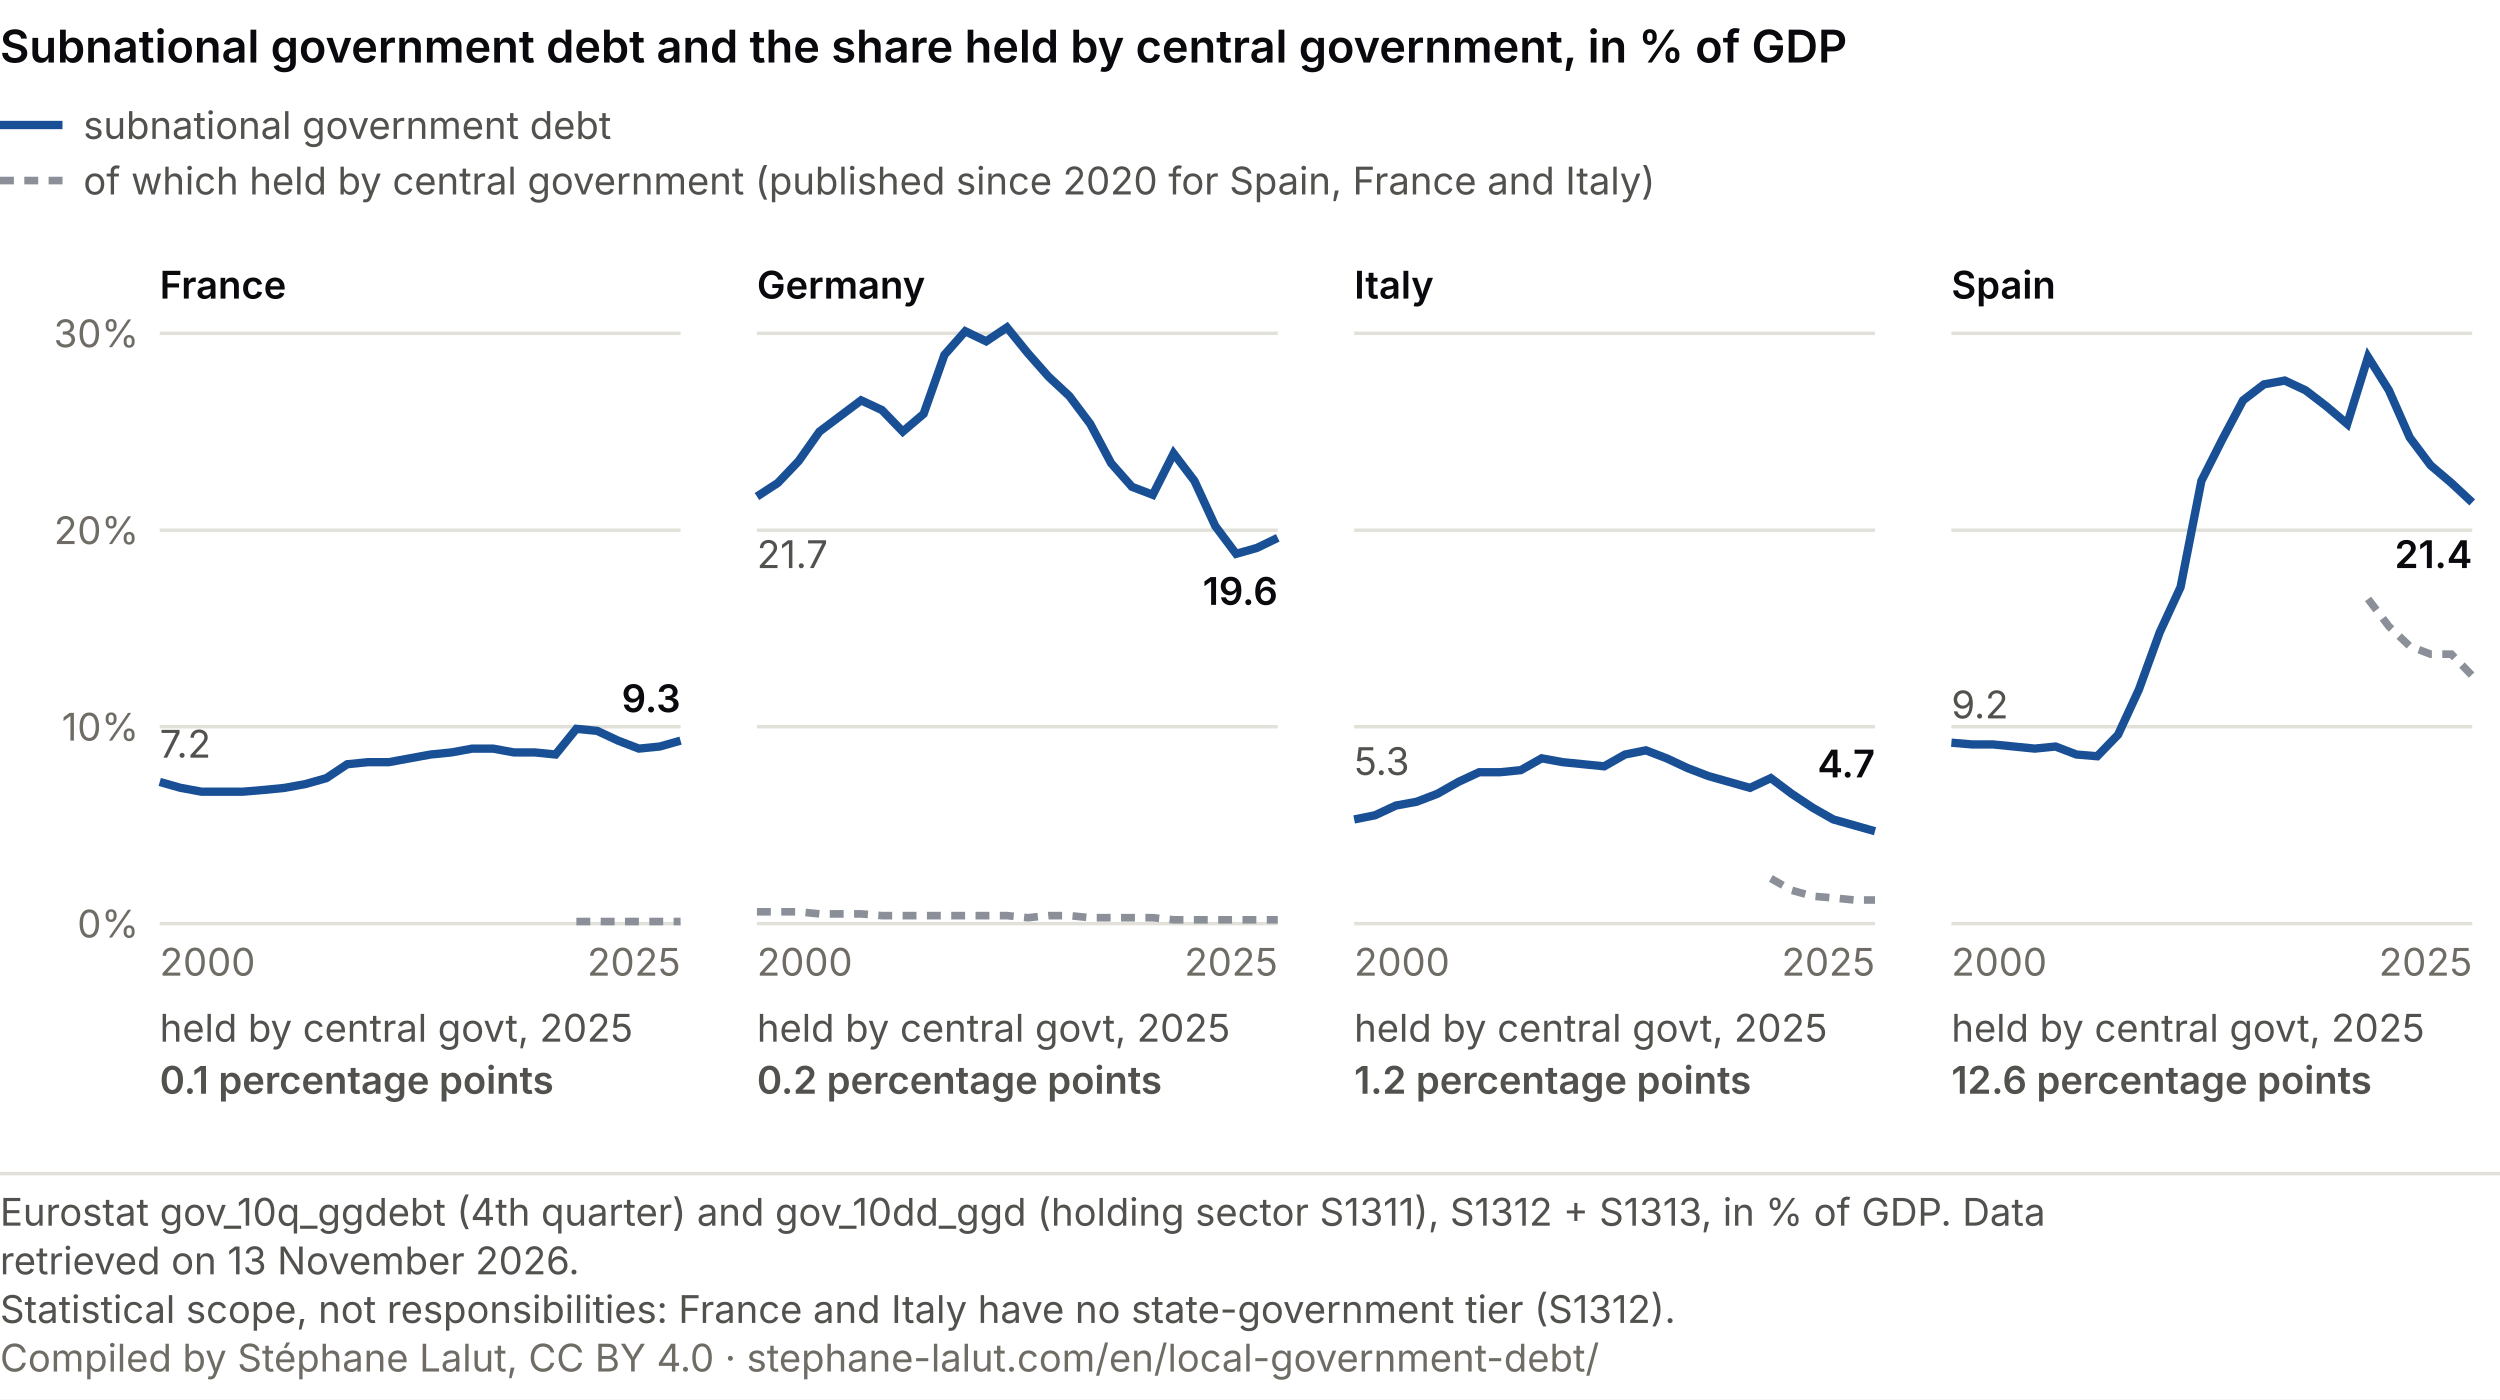
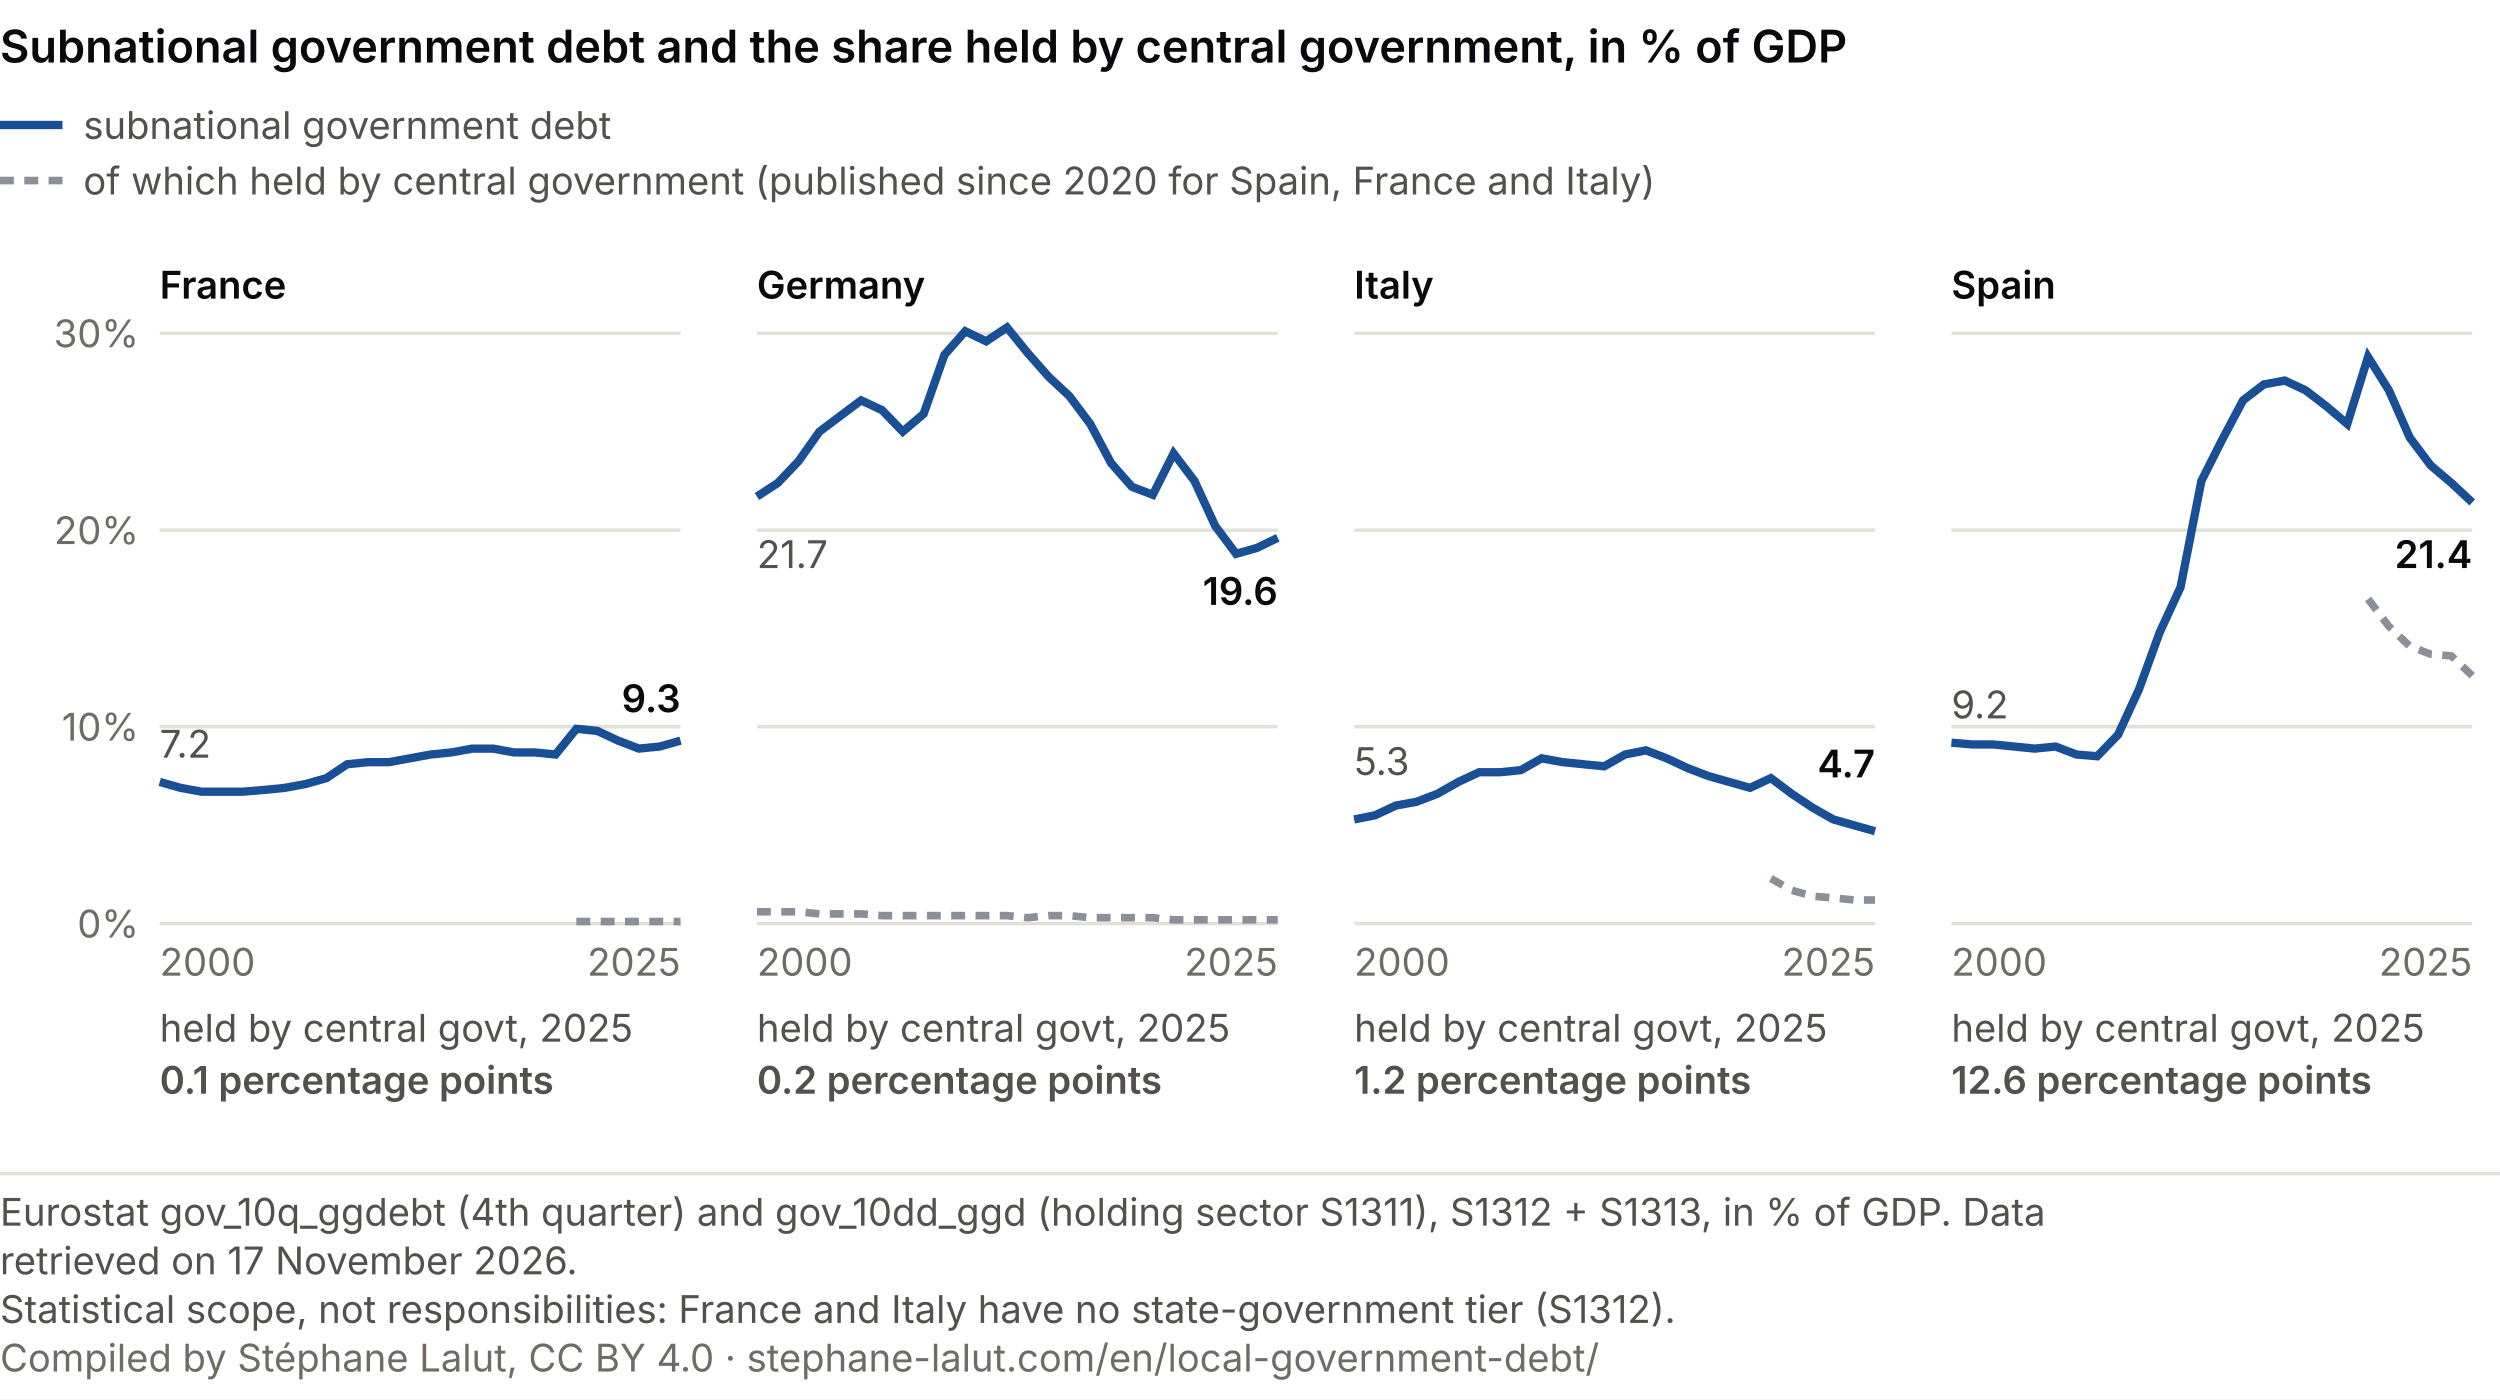
<svg xmlns="http://www.w3.org/2000/svg" viewBox="0 0 720 403" role="img" font-variant-numeric="tabular-nums" aria-labelledby="ce-t ce-d" font-family="system-ui, -apple-system, Segoe UI, sans-serif">
  <rect width="720" height="403" fill="#ffffff" />
  <text x="0" y="18" font-size="13" font-weight="600" fill="#0A0A0E">Subnational government debt and the share held by central government, in % of GDP</text>
  <line x1="0" y1="36" x2="18" y2="36" stroke="#184f95" stroke-width="2.4" />
  <text x="24.0" y="40.0" font-size="11" fill="#52514e" text-anchor="start">subnational government debt</text>
  <line x1="0" y1="52" x2="18" y2="52" stroke="#8a8f98" stroke-width="2.2" stroke-dasharray="4 3" />
  <text x="24.0" y="56.0" font-size="11" fill="#52514e" text-anchor="start">of which held by central government (published since 2020 for Spain, France and Italy)</text>
  <text x="46.0" y="86.0" font-size="11" fill="#0A0A0E" text-anchor="start" font-weight="600">France</text>
  <line x1="46" y1="266.0" x2="196" y2="266.0" stroke="#e1e0d9" />
  <text x="40.0" y="270.0" font-size="11" fill="#6f6c66" text-anchor="end">0%</text>
  <line x1="46" y1="209.3" x2="196" y2="209.3" stroke="#e1e0d9" />
  <text x="40.0" y="213.3" font-size="11" fill="#6f6c66" text-anchor="end">10%</text>
  <line x1="46" y1="152.7" x2="196" y2="152.7" stroke="#e1e0d9" />
  <text x="40.0" y="156.7" font-size="11" fill="#6f6c66" text-anchor="end">20%</text>
  <line x1="46" y1="96.0" x2="196" y2="96.0" stroke="#e1e0d9" />
  <text x="40.0" y="100.0" font-size="11" fill="#6f6c66" text-anchor="end">30%</text>
  <polyline points="166.0,265.4 172.0,265.4 178.0,265.4 184.0,265.4 190.0,265.4 196.0,265.4" fill="none" stroke="#8a8f98" stroke-width="2.2" stroke-dasharray="4 3" />
  <polyline points="46.0,225.2 52.0,226.9 58.0,228.0 64.0,228.0 70.0,228.0 76.0,227.5 82.0,226.9 88.0,225.8 94.0,224.1 100.0,220.1 106.0,219.5 112.0,219.5 118.0,218.4 124.0,217.3 130.0,216.7 136.0,215.6 142.0,215.6 148.0,216.7 154.0,216.7 160.0,217.3 166.0,209.9 172.0,210.5 178.0,213.3 184.0,215.6 190.0,215.0 196.0,213.3" fill="none" stroke="#184f95" stroke-width="2.4" />
  <text x="46.0" y="218.2" font-size="11" fill="#52514e" text-anchor="start">7.2</text>
  <text x="196.0" y="205.1" font-size="11" fill="#0A0A0E" text-anchor="end" font-weight="600">9.3</text>
  <text x="46.0" y="281.0" font-size="11" fill="#6f6c66" text-anchor="start">2000</text>
  <text x="196.0" y="281.0" font-size="11" fill="#6f6c66" text-anchor="end">2025</text>
  <text x="46.0" y="300.0" font-size="11" fill="#52514e" text-anchor="start">held by central govt, 2025</text>
  <text x="46.0" y="315.0" font-size="11" fill="#52514e" text-anchor="start" font-weight="600">0.1 percentage points</text>
  <text x="218.0" y="86.0" font-size="11" fill="#0A0A0E" text-anchor="start" font-weight="600">Germany</text>
  <line x1="218" y1="266.0" x2="368" y2="266.0" stroke="#e1e0d9" />
  <line x1="218" y1="209.3" x2="368" y2="209.3" stroke="#e1e0d9" />
  <line x1="218" y1="152.7" x2="368" y2="152.7" stroke="#e1e0d9" />
  <line x1="218" y1="96.0" x2="368" y2="96.0" stroke="#e1e0d9" />
  <polyline points="218.0,262.6 224.0,262.6 230.0,262.6 236.0,263.2 242.0,263.2 248.0,263.2 254.0,263.7 260.0,263.7 266.0,263.7 272.0,263.7 278.0,263.7 284.0,263.7 290.0,263.7 296.0,264.3 302.0,263.7 308.0,263.7 314.0,264.3 320.0,264.3 326.0,264.3 332.0,264.3 338.0,264.9 344.0,264.9 350.0,264.9 356.0,264.9 362.0,264.9 368.0,264.9" fill="none" stroke="#8a8f98" stroke-width="2.2" stroke-dasharray="4 3" />
  <polyline points="218.0,143.0 224.0,139.1 230.0,132.8 236.0,124.3 242.0,119.8 248.0,115.3 254.0,118.1 260.0,124.3 266.0,119.2 272.0,102.2 278.0,95.4 284.0,98.3 290.0,94.3 296.0,101.7 302.0,108.5 308.0,114.1 314.0,122.1 320.0,133.4 326.0,140.2 332.0,142.5 338.0,130.6 344.0,138.5 350.0,151.5 356.0,159.5 362.0,157.8 368.0,154.9" fill="none" stroke="#184f95" stroke-width="2.4" />
  <text x="218.0" y="163.6" font-size="11" fill="#52514e" text-anchor="start">21.7</text>
  <text x="368.0" y="174.2" font-size="11" fill="#0A0A0E" text-anchor="end" font-weight="600">19.6</text>
  <text x="218.0" y="281.0" font-size="11" fill="#6f6c66" text-anchor="start">2000</text>
  <text x="368.0" y="281.0" font-size="11" fill="#6f6c66" text-anchor="end">2025</text>
  <text x="218.0" y="300.0" font-size="11" fill="#52514e" text-anchor="start">held by central govt, 2025</text>
  <text x="218.0" y="315.0" font-size="11" fill="#52514e" text-anchor="start" font-weight="600">0.2 percentage points</text>
  <text x="390.0" y="86.0" font-size="11" fill="#0A0A0E" text-anchor="start" font-weight="600">Italy</text>
  <line x1="390" y1="266.0" x2="540" y2="266.0" stroke="#e1e0d9" />
  <line x1="390" y1="209.3" x2="540" y2="209.3" stroke="#e1e0d9" />
  <line x1="390" y1="152.7" x2="540" y2="152.7" stroke="#e1e0d9" />
  <line x1="390" y1="96.0" x2="540" y2="96.0" stroke="#e1e0d9" />
  <polyline points="510.0,253.0 516.0,256.4 522.0,258.1 528.0,258.6 534.0,259.2 540.0,259.2" fill="none" stroke="#8a8f98" stroke-width="2.2" stroke-dasharray="4 3" />
  <polyline points="390.0,236.0 396.0,234.8 402.0,232.0 408.0,230.9 414.0,228.6 420.0,225.2 426.0,222.4 432.0,222.4 438.0,221.8 444.0,218.4 450.0,219.5 456.0,220.1 462.0,220.7 468.0,217.3 474.0,216.1 480.0,218.4 486.0,221.2 492.0,223.5 498.0,225.2 504.0,226.9 510.0,224.1 516.0,228.6 522.0,232.6 528.0,236.0 534.0,237.7 540.0,239.4" fill="none" stroke="#184f95" stroke-width="2.4" />
  <text x="390.0" y="223.2" font-size="11" fill="#52514e" text-anchor="start">5.3</text>
  <text x="540.0" y="223.9" font-size="11" fill="#0A0A0E" text-anchor="end" font-weight="600">4.7</text>
  <text x="390.0" y="281.0" font-size="11" fill="#6f6c66" text-anchor="start">2000</text>
  <text x="540.0" y="281.0" font-size="11" fill="#6f6c66" text-anchor="end">2025</text>
  <text x="390.0" y="300.0" font-size="11" fill="#52514e" text-anchor="start">held by central govt, 2025</text>
  <text x="390.0" y="315.0" font-size="11" fill="#52514e" text-anchor="start" font-weight="600">1.2 percentage points</text>
  <text x="562.0" y="86.0" font-size="11" fill="#0A0A0E" text-anchor="start" font-weight="600">Spain</text>
  <line x1="562" y1="266.0" x2="712" y2="266.0" stroke="#e1e0d9" />
  <line x1="562" y1="209.3" x2="712" y2="209.3" stroke="#e1e0d9" />
  <line x1="562" y1="152.7" x2="712" y2="152.7" stroke="#e1e0d9" />
  <line x1="562" y1="96.0" x2="712" y2="96.0" stroke="#e1e0d9" />
-   <polyline points="682.0,172.5 688.0,180.4 694.0,186.1 700.0,188.4 706.0,188.4 712.0,194.6" fill="none" stroke="#8a8f98" stroke-width="2.2" stroke-dasharray="4 3" />
+   <polyline points="682.0,172.5 688.0,180.4 694.0,186.1 700.0,188.4 706.0,188.9 712.0,194.6" fill="none" stroke="#8a8f98" stroke-width="2.2" stroke-dasharray="4 3" />
  <polyline points="562.0,213.9 568.0,214.4 574.0,214.4 580.0,215.0 586.0,215.6 592.0,215.0 598.0,217.3 604.0,217.8 610.0,211.6 616.0,198.6 622.0,182.1 628.0,169.1 634.0,138.5 640.0,126.6 646.0,115.3 652.0,110.7 658.0,109.6 664.0,112.4 670.0,117.0 676.0,122.1 682.0,102.8 688.0,112.4 694.0,126.0 700.0,134.0 706.0,139.1 712.0,144.7" fill="none" stroke="#184f95" stroke-width="2.4" />
  <text x="562.0" y="206.9" font-size="11" fill="#52514e" text-anchor="start">9.2</text>
  <text x="712.0" y="163.6" font-size="11" fill="#0A0A0E" text-anchor="end" font-weight="600">21.4</text>
  <text x="562.0" y="281.0" font-size="11" fill="#6f6c66" text-anchor="start">2000</text>
  <text x="712.0" y="281.0" font-size="11" fill="#6f6c66" text-anchor="end">2025</text>
  <text x="562.0" y="300.0" font-size="11" fill="#52514e" text-anchor="start">held by central govt, 2025</text>
  <text x="562.0" y="315.0" font-size="11" fill="#52514e" text-anchor="start" font-weight="600">12.6 percentage points</text>
  <line x1="0" y1="338.0" x2="720" y2="338.0" stroke="#e1e0d9" />
  <text class="pied-source" x="0" y="353.0" font-size="11" fill="#52514e">Eurostat gov_10q_ggdebt (4th quarter) and gov_10dd_ggd (holding sector S1311), S1312 + S1313, in % of GDP. Data</text>
-   <text class="pied-source" x="0" y="367.0" font-size="11" fill="#52514e">retrieved on 13 November 2026.</text>
+   <text class="pied-source" x="0" y="367.0" font-size="11" fill="#52514e">retrieved on 17 November 2026.</text>
  <text class="pied-note" x="0" y="381.0" font-size="11" fill="#52514e">Statistical scope, not responsibilities: France and Italy have no state-government tier (S1312).</text>
  <text class="pied-licence" x="0" y="395.0" font-size="11" fill="#6f6c66">Compiled by Stéphane Lalut, CC BY 4.0 · stephane-lalut.com/en/local-government-debt/</text>
</svg>
